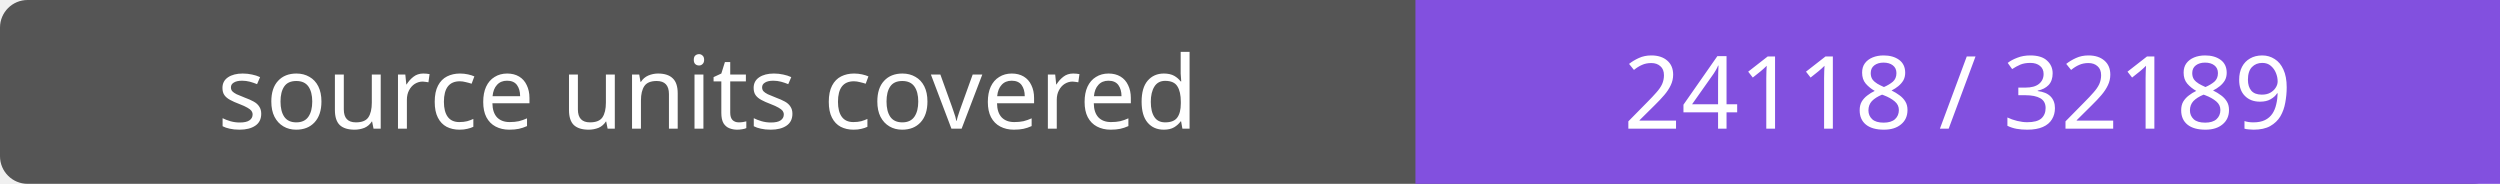
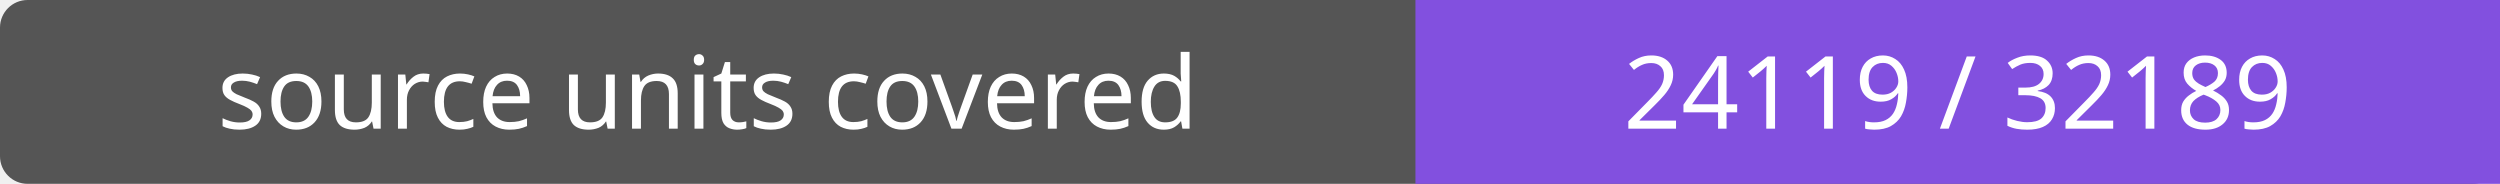
- <svg xmlns="http://www.w3.org/2000/svg" width="272" height="20" role="img" aria-label="source units covered: 24118 / 32189">
+ <svg xmlns="http://www.w3.org/2000/svg" width="272" height="20" role="img" aria-label="source units covered: 24119 / 32189">
  <rect width="272" height="20" rx="3" fill="#555" />
  <path fill="#8250df" d="M154 0h118v20H154z" />
  <g fill="#fff" text-anchor="middle" font-family="Verdana,sans-serif" font-size="11">
    <text x="77.0" y="14">source units covered</text>
-     <text x="213.0" y="14">24118 / 32189</text>
+     <text x="213.0" y="14">24119 / 32189</text>
  </g>
</svg>
